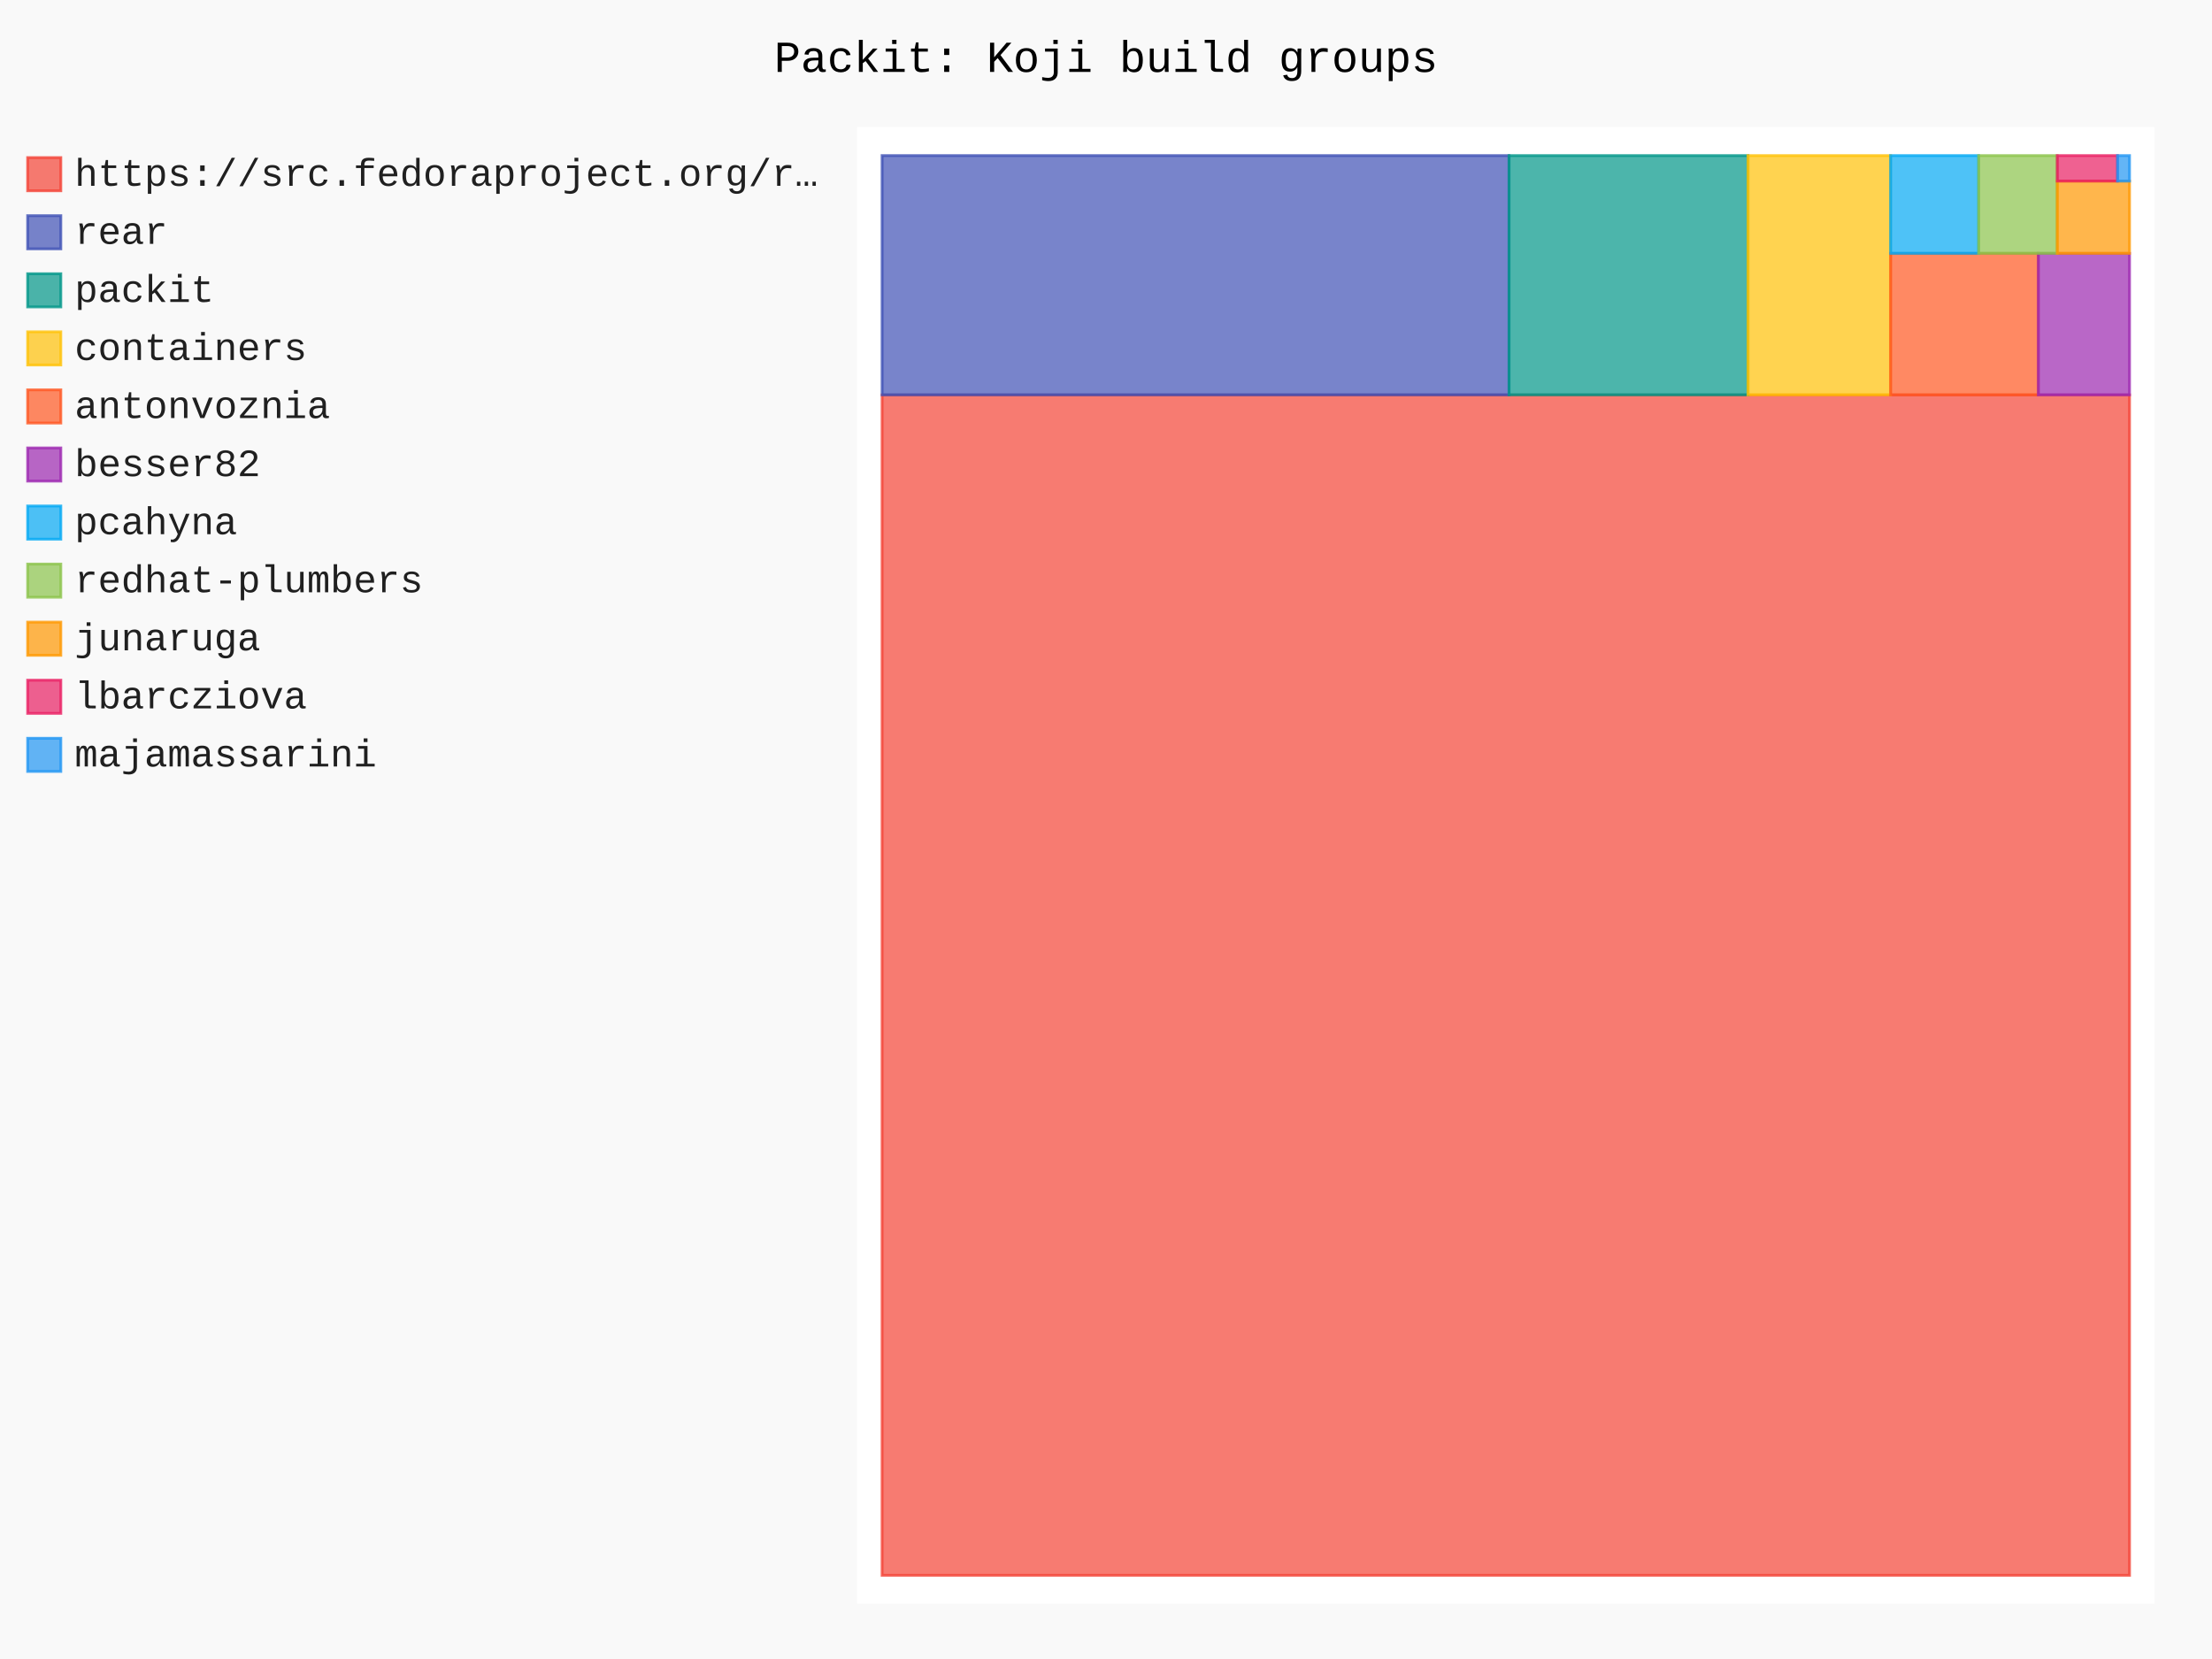
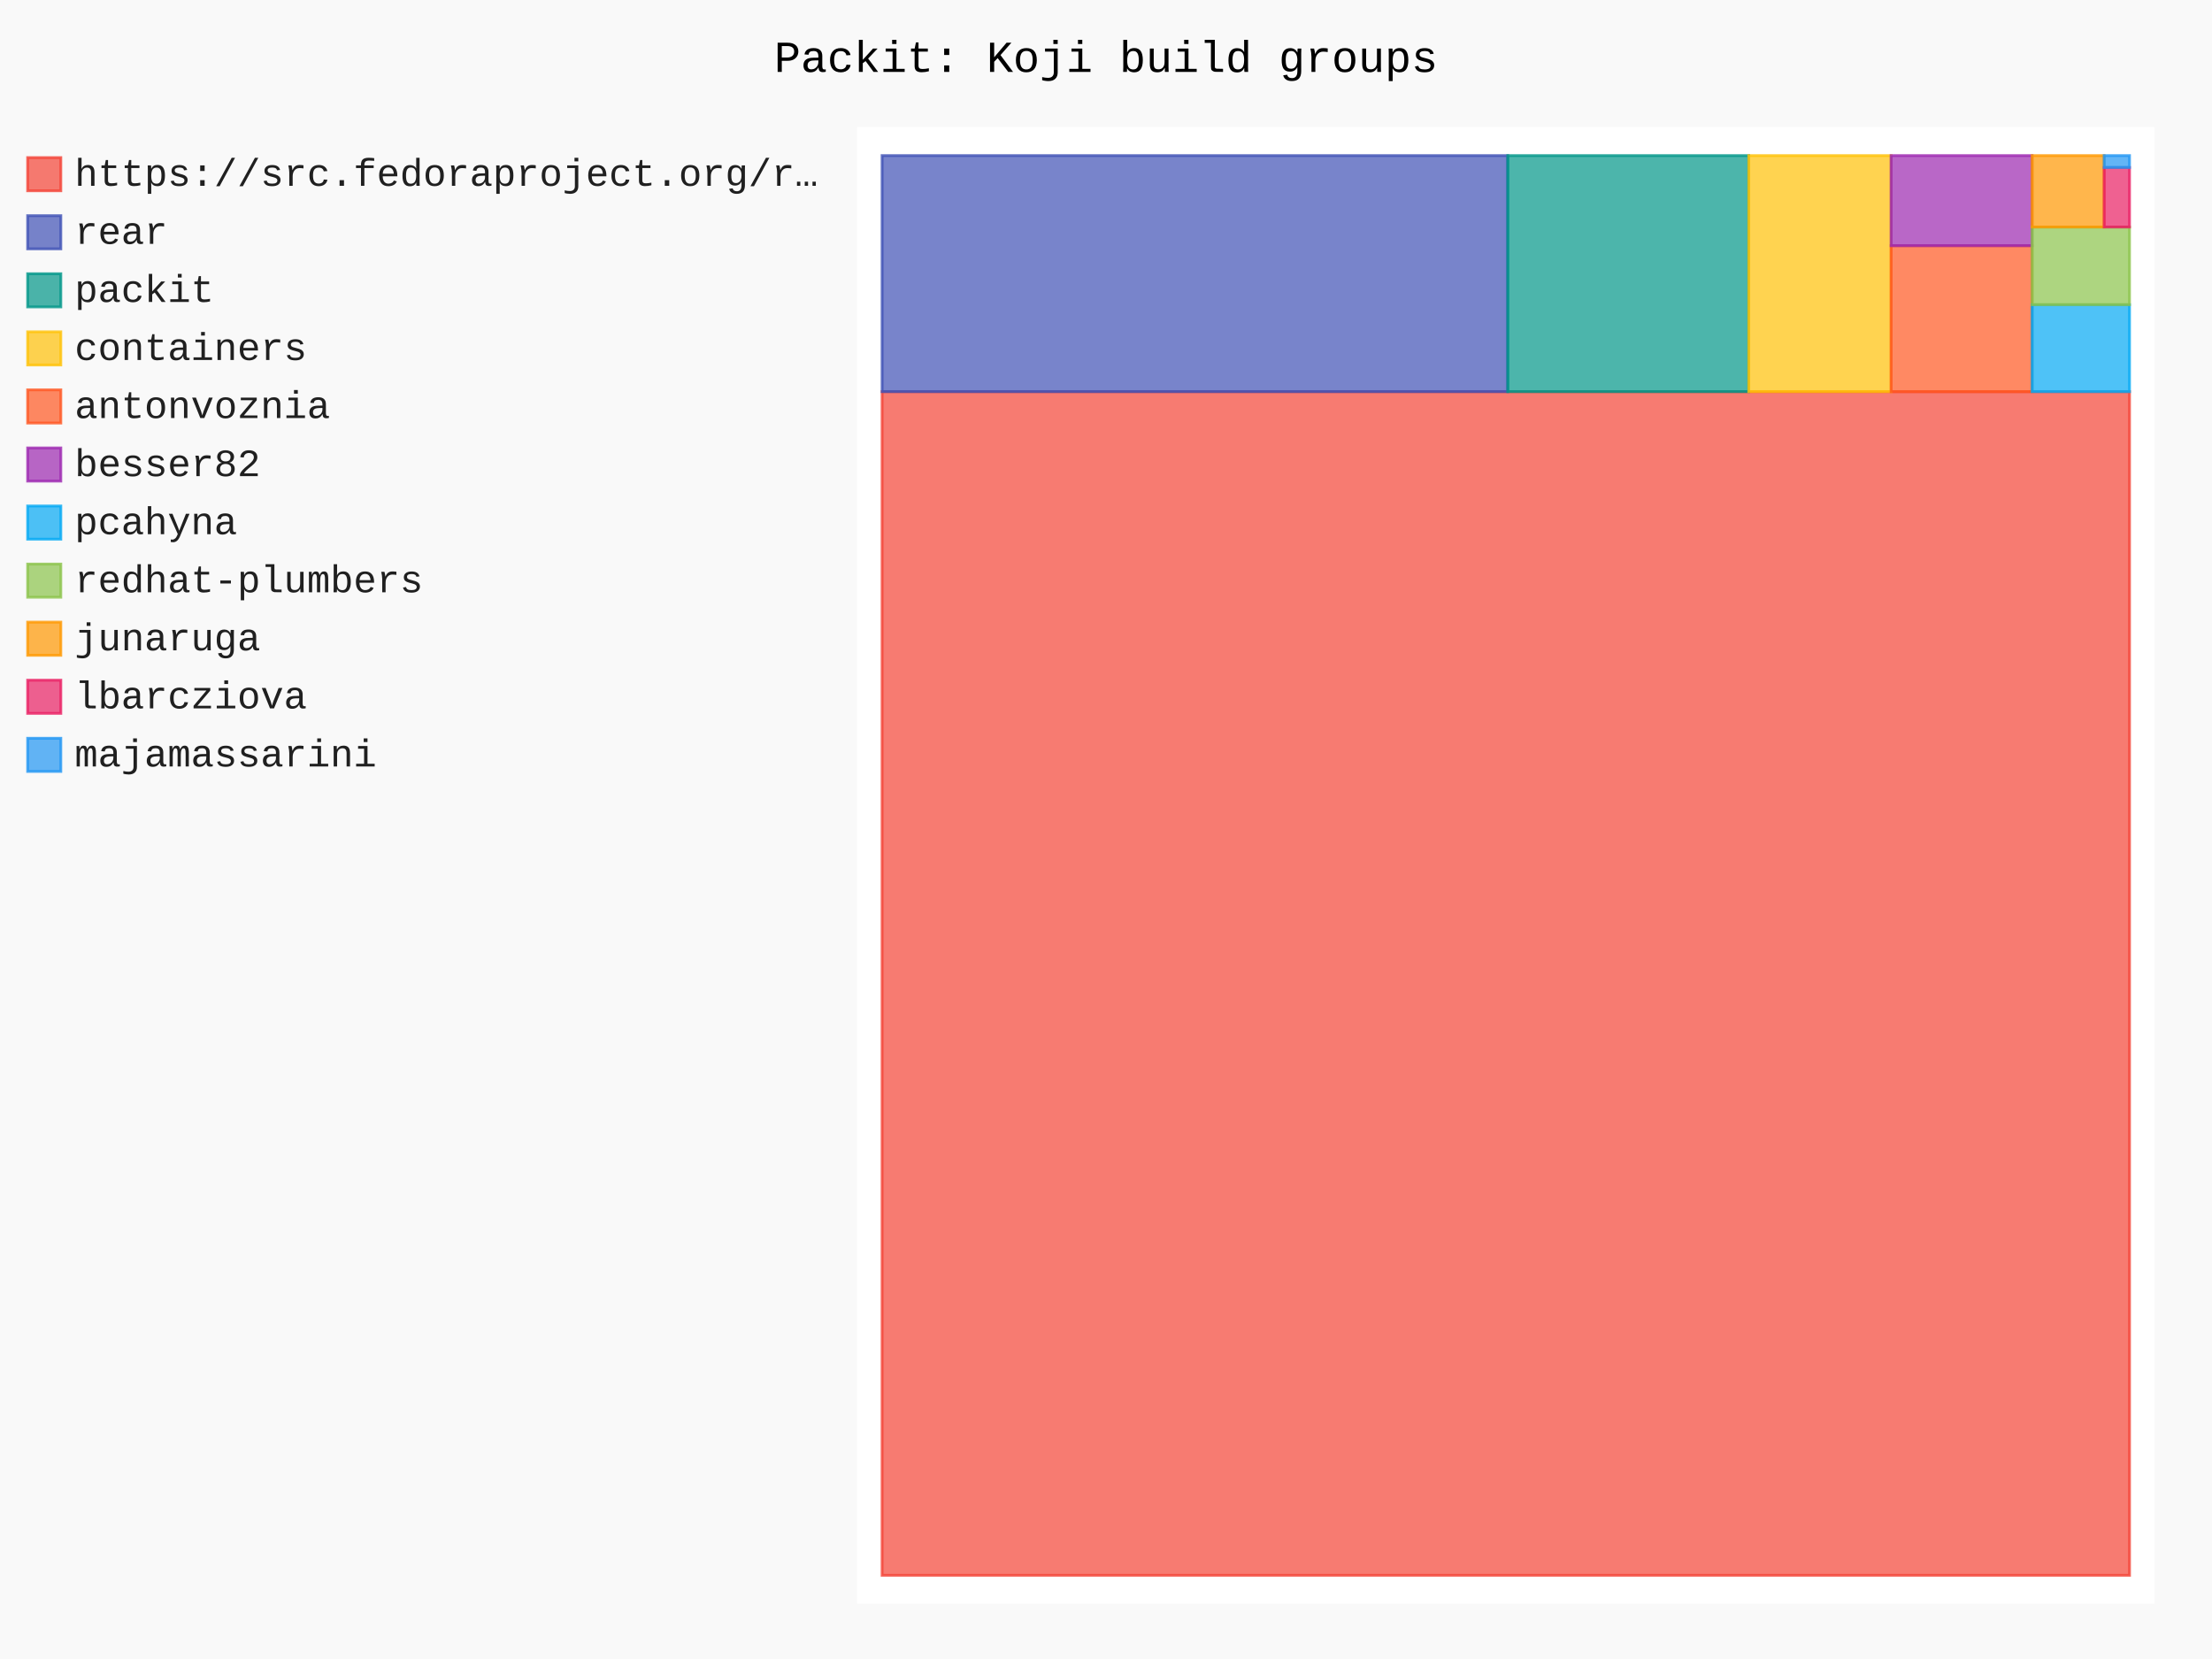
- <svg xmlns="http://www.w3.org/2000/svg" id="chart-5af4f27f-47d4-462c-8e25-c942057e16a9" class="pygal-chart" viewBox="0 0 800 600">
+ <svg xmlns="http://www.w3.org/2000/svg" id="chart-ae51829c-6841-47cb-9862-759cca07a121" class="pygal-chart" viewBox="0 0 800 600">
  <defs>
-     <style type="text/css">#chart-5af4f27f-47d4-462c-8e25-c942057e16a9{-webkit-user-select:none;-webkit-font-smoothing:antialiased;font-family:Consolas,"Liberation Mono",Menlo,Courier,monospace}#chart-5af4f27f-47d4-462c-8e25-c942057e16a9 .title{font-family:Consolas,"Liberation Mono",Menlo,Courier,monospace;font-size:16px}#chart-5af4f27f-47d4-462c-8e25-c942057e16a9 .legends .legend text{font-family:Consolas,"Liberation Mono",Menlo,Courier,monospace;font-size:14px}#chart-5af4f27f-47d4-462c-8e25-c942057e16a9 .axis text{font-family:Consolas,"Liberation Mono",Menlo,Courier,monospace;font-size:10px}#chart-5af4f27f-47d4-462c-8e25-c942057e16a9 .axis text.major{font-family:Consolas,"Liberation Mono",Menlo,Courier,monospace;font-size:10px}#chart-5af4f27f-47d4-462c-8e25-c942057e16a9 .text-overlay text.value{font-family:Consolas,"Liberation Mono",Menlo,Courier,monospace;font-size:16px}#chart-5af4f27f-47d4-462c-8e25-c942057e16a9 .text-overlay text.label{font-family:Consolas,"Liberation Mono",Menlo,Courier,monospace;font-size:10px}#chart-5af4f27f-47d4-462c-8e25-c942057e16a9 .tooltip{font-family:Consolas,"Liberation Mono",Menlo,Courier,monospace;font-size:14px}#chart-5af4f27f-47d4-462c-8e25-c942057e16a9 text.no_data{font-family:Consolas,"Liberation Mono",Menlo,Courier,monospace;font-size:64px}
- #chart-5af4f27f-47d4-462c-8e25-c942057e16a9{background-color:rgba(249,249,249,1)}#chart-5af4f27f-47d4-462c-8e25-c942057e16a9 path,#chart-5af4f27f-47d4-462c-8e25-c942057e16a9 line,#chart-5af4f27f-47d4-462c-8e25-c942057e16a9 rect,#chart-5af4f27f-47d4-462c-8e25-c942057e16a9 circle{-webkit-transition:150ms;-moz-transition:150ms;transition:150ms}#chart-5af4f27f-47d4-462c-8e25-c942057e16a9 .graph &gt; .background{fill:rgba(249,249,249,1)}#chart-5af4f27f-47d4-462c-8e25-c942057e16a9 .plot &gt; .background{fill:rgba(255,255,255,1)}#chart-5af4f27f-47d4-462c-8e25-c942057e16a9 .graph{fill:rgba(0,0,0,.87)}#chart-5af4f27f-47d4-462c-8e25-c942057e16a9 text.no_data{fill:rgba(0,0,0,1)}#chart-5af4f27f-47d4-462c-8e25-c942057e16a9 .title{fill:rgba(0,0,0,1)}#chart-5af4f27f-47d4-462c-8e25-c942057e16a9 .legends .legend text{fill:rgba(0,0,0,.87)}#chart-5af4f27f-47d4-462c-8e25-c942057e16a9 .legends .legend:hover text{fill:rgba(0,0,0,1)}#chart-5af4f27f-47d4-462c-8e25-c942057e16a9 .axis .line{stroke:rgba(0,0,0,1)}#chart-5af4f27f-47d4-462c-8e25-c942057e16a9 .axis .guide.line{stroke:rgba(0,0,0,.54)}#chart-5af4f27f-47d4-462c-8e25-c942057e16a9 .axis .major.line{stroke:rgba(0,0,0,.87)}#chart-5af4f27f-47d4-462c-8e25-c942057e16a9 .axis text.major{fill:rgba(0,0,0,1)}#chart-5af4f27f-47d4-462c-8e25-c942057e16a9 .axis.y .guides:hover .guide.line,#chart-5af4f27f-47d4-462c-8e25-c942057e16a9 .line-graph .axis.x .guides:hover .guide.line,#chart-5af4f27f-47d4-462c-8e25-c942057e16a9 .stackedline-graph .axis.x .guides:hover .guide.line,#chart-5af4f27f-47d4-462c-8e25-c942057e16a9 .xy-graph .axis.x .guides:hover .guide.line{stroke:rgba(0,0,0,1)}#chart-5af4f27f-47d4-462c-8e25-c942057e16a9 .axis .guides:hover text{fill:rgba(0,0,0,1)}#chart-5af4f27f-47d4-462c-8e25-c942057e16a9 .reactive{fill-opacity:.7;stroke-opacity:.8;stroke-width:1}#chart-5af4f27f-47d4-462c-8e25-c942057e16a9 .ci{stroke:rgba(0,0,0,.87)}#chart-5af4f27f-47d4-462c-8e25-c942057e16a9 .reactive.active,#chart-5af4f27f-47d4-462c-8e25-c942057e16a9 .active .reactive{fill-opacity:.8;stroke-opacity:.9;stroke-width:4}#chart-5af4f27f-47d4-462c-8e25-c942057e16a9 .ci .reactive.active{stroke-width:1.5}#chart-5af4f27f-47d4-462c-8e25-c942057e16a9 .series text{fill:rgba(0,0,0,1)}#chart-5af4f27f-47d4-462c-8e25-c942057e16a9 .tooltip rect{fill:rgba(255,255,255,1);stroke:rgba(0,0,0,1);-webkit-transition:opacity 150ms;-moz-transition:opacity 150ms;transition:opacity 150ms}#chart-5af4f27f-47d4-462c-8e25-c942057e16a9 .tooltip .label{fill:rgba(0,0,0,.87)}#chart-5af4f27f-47d4-462c-8e25-c942057e16a9 .tooltip .label{fill:rgba(0,0,0,.87)}#chart-5af4f27f-47d4-462c-8e25-c942057e16a9 .tooltip .legend{font-size:.8em;fill:rgba(0,0,0,.54)}#chart-5af4f27f-47d4-462c-8e25-c942057e16a9 .tooltip .x_label{font-size:.6em;fill:rgba(0,0,0,1)}#chart-5af4f27f-47d4-462c-8e25-c942057e16a9 .tooltip .xlink{font-size:.5em;text-decoration:underline}#chart-5af4f27f-47d4-462c-8e25-c942057e16a9 .tooltip .value{font-size:1.5em}#chart-5af4f27f-47d4-462c-8e25-c942057e16a9 .bound{font-size:.5em}#chart-5af4f27f-47d4-462c-8e25-c942057e16a9 .max-value{font-size:.75em;fill:rgba(0,0,0,.54)}#chart-5af4f27f-47d4-462c-8e25-c942057e16a9 .map-element{fill:rgba(255,255,255,1);stroke:rgba(0,0,0,.54) !important}#chart-5af4f27f-47d4-462c-8e25-c942057e16a9 .map-element .reactive{fill-opacity:inherit;stroke-opacity:inherit}#chart-5af4f27f-47d4-462c-8e25-c942057e16a9 .color-0,#chart-5af4f27f-47d4-462c-8e25-c942057e16a9 .color-0 a:visited{stroke:#F44336;fill:#F44336}#chart-5af4f27f-47d4-462c-8e25-c942057e16a9 .color-1,#chart-5af4f27f-47d4-462c-8e25-c942057e16a9 .color-1 a:visited{stroke:#3F51B5;fill:#3F51B5}#chart-5af4f27f-47d4-462c-8e25-c942057e16a9 .color-2,#chart-5af4f27f-47d4-462c-8e25-c942057e16a9 .color-2 a:visited{stroke:#009688;fill:#009688}#chart-5af4f27f-47d4-462c-8e25-c942057e16a9 .color-3,#chart-5af4f27f-47d4-462c-8e25-c942057e16a9 .color-3 a:visited{stroke:#FFC107;fill:#FFC107}#chart-5af4f27f-47d4-462c-8e25-c942057e16a9 .color-4,#chart-5af4f27f-47d4-462c-8e25-c942057e16a9 .color-4 a:visited{stroke:#FF5722;fill:#FF5722}#chart-5af4f27f-47d4-462c-8e25-c942057e16a9 .color-5,#chart-5af4f27f-47d4-462c-8e25-c942057e16a9 .color-5 a:visited{stroke:#9C27B0;fill:#9C27B0}#chart-5af4f27f-47d4-462c-8e25-c942057e16a9 .color-6,#chart-5af4f27f-47d4-462c-8e25-c942057e16a9 .color-6 a:visited{stroke:#03A9F4;fill:#03A9F4}#chart-5af4f27f-47d4-462c-8e25-c942057e16a9 .color-7,#chart-5af4f27f-47d4-462c-8e25-c942057e16a9 .color-7 a:visited{stroke:#8BC34A;fill:#8BC34A}#chart-5af4f27f-47d4-462c-8e25-c942057e16a9 .color-8,#chart-5af4f27f-47d4-462c-8e25-c942057e16a9 .color-8 a:visited{stroke:#FF9800;fill:#FF9800}#chart-5af4f27f-47d4-462c-8e25-c942057e16a9 .color-9,#chart-5af4f27f-47d4-462c-8e25-c942057e16a9 .color-9 a:visited{stroke:#E91E63;fill:#E91E63}#chart-5af4f27f-47d4-462c-8e25-c942057e16a9 .color-10,#chart-5af4f27f-47d4-462c-8e25-c942057e16a9 .color-10 a:visited{stroke:#2196F3;fill:#2196F3}#chart-5af4f27f-47d4-462c-8e25-c942057e16a9 .text-overlay .color-0 text{fill:black}#chart-5af4f27f-47d4-462c-8e25-c942057e16a9 .text-overlay .color-1 text{fill:black}#chart-5af4f27f-47d4-462c-8e25-c942057e16a9 .text-overlay .color-2 text{fill:black}#chart-5af4f27f-47d4-462c-8e25-c942057e16a9 .text-overlay .color-3 text{fill:black}#chart-5af4f27f-47d4-462c-8e25-c942057e16a9 .text-overlay .color-4 text{fill:black}#chart-5af4f27f-47d4-462c-8e25-c942057e16a9 .text-overlay .color-5 text{fill:black}#chart-5af4f27f-47d4-462c-8e25-c942057e16a9 .text-overlay .color-6 text{fill:black}#chart-5af4f27f-47d4-462c-8e25-c942057e16a9 .text-overlay .color-7 text{fill:black}#chart-5af4f27f-47d4-462c-8e25-c942057e16a9 .text-overlay .color-8 text{fill:black}#chart-5af4f27f-47d4-462c-8e25-c942057e16a9 .text-overlay .color-9 text{fill:black}#chart-5af4f27f-47d4-462c-8e25-c942057e16a9 .text-overlay .color-10 text{fill:black}
- #chart-5af4f27f-47d4-462c-8e25-c942057e16a9 text.no_data{text-anchor:middle}#chart-5af4f27f-47d4-462c-8e25-c942057e16a9 .guide.line{fill:none}#chart-5af4f27f-47d4-462c-8e25-c942057e16a9 .centered{text-anchor:middle}#chart-5af4f27f-47d4-462c-8e25-c942057e16a9 .title{text-anchor:middle}#chart-5af4f27f-47d4-462c-8e25-c942057e16a9 .legends .legend text{fill-opacity:1}#chart-5af4f27f-47d4-462c-8e25-c942057e16a9 .axis.x text{text-anchor:middle}#chart-5af4f27f-47d4-462c-8e25-c942057e16a9 .axis.x:not(.web) text[transform]{text-anchor:start}#chart-5af4f27f-47d4-462c-8e25-c942057e16a9 .axis.x:not(.web) text[transform].backwards{text-anchor:end}#chart-5af4f27f-47d4-462c-8e25-c942057e16a9 .axis.y text{text-anchor:end}#chart-5af4f27f-47d4-462c-8e25-c942057e16a9 .axis.y text[transform].backwards{text-anchor:start}#chart-5af4f27f-47d4-462c-8e25-c942057e16a9 .axis.y2 text{text-anchor:start}#chart-5af4f27f-47d4-462c-8e25-c942057e16a9 .axis.y2 text[transform].backwards{text-anchor:end}#chart-5af4f27f-47d4-462c-8e25-c942057e16a9 .axis .guide.line{stroke-dasharray:4,4;stroke:black}#chart-5af4f27f-47d4-462c-8e25-c942057e16a9 .axis .major.guide.line{stroke-dasharray:6,6;stroke:black}#chart-5af4f27f-47d4-462c-8e25-c942057e16a9 .horizontal .axis.y .guide.line,#chart-5af4f27f-47d4-462c-8e25-c942057e16a9 .horizontal .axis.y2 .guide.line,#chart-5af4f27f-47d4-462c-8e25-c942057e16a9 .vertical .axis.x .guide.line{opacity:0}#chart-5af4f27f-47d4-462c-8e25-c942057e16a9 .horizontal .axis.always_show .guide.line,#chart-5af4f27f-47d4-462c-8e25-c942057e16a9 .vertical .axis.always_show .guide.line{opacity:1 !important}#chart-5af4f27f-47d4-462c-8e25-c942057e16a9 .axis.y .guides:hover .guide.line,#chart-5af4f27f-47d4-462c-8e25-c942057e16a9 .axis.y2 .guides:hover .guide.line,#chart-5af4f27f-47d4-462c-8e25-c942057e16a9 .axis.x .guides:hover .guide.line{opacity:1}#chart-5af4f27f-47d4-462c-8e25-c942057e16a9 .axis .guides:hover text{opacity:1}#chart-5af4f27f-47d4-462c-8e25-c942057e16a9 .nofill{fill:none}#chart-5af4f27f-47d4-462c-8e25-c942057e16a9 .subtle-fill{fill-opacity:.2}#chart-5af4f27f-47d4-462c-8e25-c942057e16a9 .dot{stroke-width:1px;fill-opacity:1;stroke-opacity:1}#chart-5af4f27f-47d4-462c-8e25-c942057e16a9 .dot.active{stroke-width:5px}#chart-5af4f27f-47d4-462c-8e25-c942057e16a9 .dot.negative{fill:transparent}#chart-5af4f27f-47d4-462c-8e25-c942057e16a9 text,#chart-5af4f27f-47d4-462c-8e25-c942057e16a9 tspan{stroke:none !important}#chart-5af4f27f-47d4-462c-8e25-c942057e16a9 .series text.active{opacity:1}#chart-5af4f27f-47d4-462c-8e25-c942057e16a9 .tooltip rect{fill-opacity:.95;stroke-width:.5}#chart-5af4f27f-47d4-462c-8e25-c942057e16a9 .tooltip text{fill-opacity:1}#chart-5af4f27f-47d4-462c-8e25-c942057e16a9 .showable{visibility:hidden}#chart-5af4f27f-47d4-462c-8e25-c942057e16a9 .showable.shown{visibility:visible}#chart-5af4f27f-47d4-462c-8e25-c942057e16a9 .gauge-background{fill:rgba(229,229,229,1);stroke:none}#chart-5af4f27f-47d4-462c-8e25-c942057e16a9 .bg-lines{stroke:rgba(249,249,249,1);stroke-width:2px}</style>
+     <style type="text/css">#chart-ae51829c-6841-47cb-9862-759cca07a121{-webkit-user-select:none;-webkit-font-smoothing:antialiased;font-family:Consolas,"Liberation Mono",Menlo,Courier,monospace}#chart-ae51829c-6841-47cb-9862-759cca07a121 .title{font-family:Consolas,"Liberation Mono",Menlo,Courier,monospace;font-size:16px}#chart-ae51829c-6841-47cb-9862-759cca07a121 .legends .legend text{font-family:Consolas,"Liberation Mono",Menlo,Courier,monospace;font-size:14px}#chart-ae51829c-6841-47cb-9862-759cca07a121 .axis text{font-family:Consolas,"Liberation Mono",Menlo,Courier,monospace;font-size:10px}#chart-ae51829c-6841-47cb-9862-759cca07a121 .axis text.major{font-family:Consolas,"Liberation Mono",Menlo,Courier,monospace;font-size:10px}#chart-ae51829c-6841-47cb-9862-759cca07a121 .text-overlay text.value{font-family:Consolas,"Liberation Mono",Menlo,Courier,monospace;font-size:16px}#chart-ae51829c-6841-47cb-9862-759cca07a121 .text-overlay text.label{font-family:Consolas,"Liberation Mono",Menlo,Courier,monospace;font-size:10px}#chart-ae51829c-6841-47cb-9862-759cca07a121 .tooltip{font-family:Consolas,"Liberation Mono",Menlo,Courier,monospace;font-size:14px}#chart-ae51829c-6841-47cb-9862-759cca07a121 text.no_data{font-family:Consolas,"Liberation Mono",Menlo,Courier,monospace;font-size:64px}
+ #chart-ae51829c-6841-47cb-9862-759cca07a121{background-color:rgba(249,249,249,1)}#chart-ae51829c-6841-47cb-9862-759cca07a121 path,#chart-ae51829c-6841-47cb-9862-759cca07a121 line,#chart-ae51829c-6841-47cb-9862-759cca07a121 rect,#chart-ae51829c-6841-47cb-9862-759cca07a121 circle{-webkit-transition:150ms;-moz-transition:150ms;transition:150ms}#chart-ae51829c-6841-47cb-9862-759cca07a121 .graph &gt; .background{fill:rgba(249,249,249,1)}#chart-ae51829c-6841-47cb-9862-759cca07a121 .plot &gt; .background{fill:rgba(255,255,255,1)}#chart-ae51829c-6841-47cb-9862-759cca07a121 .graph{fill:rgba(0,0,0,.87)}#chart-ae51829c-6841-47cb-9862-759cca07a121 text.no_data{fill:rgba(0,0,0,1)}#chart-ae51829c-6841-47cb-9862-759cca07a121 .title{fill:rgba(0,0,0,1)}#chart-ae51829c-6841-47cb-9862-759cca07a121 .legends .legend text{fill:rgba(0,0,0,.87)}#chart-ae51829c-6841-47cb-9862-759cca07a121 .legends .legend:hover text{fill:rgba(0,0,0,1)}#chart-ae51829c-6841-47cb-9862-759cca07a121 .axis .line{stroke:rgba(0,0,0,1)}#chart-ae51829c-6841-47cb-9862-759cca07a121 .axis .guide.line{stroke:rgba(0,0,0,.54)}#chart-ae51829c-6841-47cb-9862-759cca07a121 .axis .major.line{stroke:rgba(0,0,0,.87)}#chart-ae51829c-6841-47cb-9862-759cca07a121 .axis text.major{fill:rgba(0,0,0,1)}#chart-ae51829c-6841-47cb-9862-759cca07a121 .axis.y .guides:hover .guide.line,#chart-ae51829c-6841-47cb-9862-759cca07a121 .line-graph .axis.x .guides:hover .guide.line,#chart-ae51829c-6841-47cb-9862-759cca07a121 .stackedline-graph .axis.x .guides:hover .guide.line,#chart-ae51829c-6841-47cb-9862-759cca07a121 .xy-graph .axis.x .guides:hover .guide.line{stroke:rgba(0,0,0,1)}#chart-ae51829c-6841-47cb-9862-759cca07a121 .axis .guides:hover text{fill:rgba(0,0,0,1)}#chart-ae51829c-6841-47cb-9862-759cca07a121 .reactive{fill-opacity:.7;stroke-opacity:.8;stroke-width:1}#chart-ae51829c-6841-47cb-9862-759cca07a121 .ci{stroke:rgba(0,0,0,.87)}#chart-ae51829c-6841-47cb-9862-759cca07a121 .reactive.active,#chart-ae51829c-6841-47cb-9862-759cca07a121 .active .reactive{fill-opacity:.8;stroke-opacity:.9;stroke-width:4}#chart-ae51829c-6841-47cb-9862-759cca07a121 .ci .reactive.active{stroke-width:1.5}#chart-ae51829c-6841-47cb-9862-759cca07a121 .series text{fill:rgba(0,0,0,1)}#chart-ae51829c-6841-47cb-9862-759cca07a121 .tooltip rect{fill:rgba(255,255,255,1);stroke:rgba(0,0,0,1);-webkit-transition:opacity 150ms;-moz-transition:opacity 150ms;transition:opacity 150ms}#chart-ae51829c-6841-47cb-9862-759cca07a121 .tooltip .label{fill:rgba(0,0,0,.87)}#chart-ae51829c-6841-47cb-9862-759cca07a121 .tooltip .label{fill:rgba(0,0,0,.87)}#chart-ae51829c-6841-47cb-9862-759cca07a121 .tooltip .legend{font-size:.8em;fill:rgba(0,0,0,.54)}#chart-ae51829c-6841-47cb-9862-759cca07a121 .tooltip .x_label{font-size:.6em;fill:rgba(0,0,0,1)}#chart-ae51829c-6841-47cb-9862-759cca07a121 .tooltip .xlink{font-size:.5em;text-decoration:underline}#chart-ae51829c-6841-47cb-9862-759cca07a121 .tooltip .value{font-size:1.5em}#chart-ae51829c-6841-47cb-9862-759cca07a121 .bound{font-size:.5em}#chart-ae51829c-6841-47cb-9862-759cca07a121 .max-value{font-size:.75em;fill:rgba(0,0,0,.54)}#chart-ae51829c-6841-47cb-9862-759cca07a121 .map-element{fill:rgba(255,255,255,1);stroke:rgba(0,0,0,.54) !important}#chart-ae51829c-6841-47cb-9862-759cca07a121 .map-element .reactive{fill-opacity:inherit;stroke-opacity:inherit}#chart-ae51829c-6841-47cb-9862-759cca07a121 .color-0,#chart-ae51829c-6841-47cb-9862-759cca07a121 .color-0 a:visited{stroke:#F44336;fill:#F44336}#chart-ae51829c-6841-47cb-9862-759cca07a121 .color-1,#chart-ae51829c-6841-47cb-9862-759cca07a121 .color-1 a:visited{stroke:#3F51B5;fill:#3F51B5}#chart-ae51829c-6841-47cb-9862-759cca07a121 .color-2,#chart-ae51829c-6841-47cb-9862-759cca07a121 .color-2 a:visited{stroke:#009688;fill:#009688}#chart-ae51829c-6841-47cb-9862-759cca07a121 .color-3,#chart-ae51829c-6841-47cb-9862-759cca07a121 .color-3 a:visited{stroke:#FFC107;fill:#FFC107}#chart-ae51829c-6841-47cb-9862-759cca07a121 .color-4,#chart-ae51829c-6841-47cb-9862-759cca07a121 .color-4 a:visited{stroke:#FF5722;fill:#FF5722}#chart-ae51829c-6841-47cb-9862-759cca07a121 .color-5,#chart-ae51829c-6841-47cb-9862-759cca07a121 .color-5 a:visited{stroke:#9C27B0;fill:#9C27B0}#chart-ae51829c-6841-47cb-9862-759cca07a121 .color-6,#chart-ae51829c-6841-47cb-9862-759cca07a121 .color-6 a:visited{stroke:#03A9F4;fill:#03A9F4}#chart-ae51829c-6841-47cb-9862-759cca07a121 .color-7,#chart-ae51829c-6841-47cb-9862-759cca07a121 .color-7 a:visited{stroke:#8BC34A;fill:#8BC34A}#chart-ae51829c-6841-47cb-9862-759cca07a121 .color-8,#chart-ae51829c-6841-47cb-9862-759cca07a121 .color-8 a:visited{stroke:#FF9800;fill:#FF9800}#chart-ae51829c-6841-47cb-9862-759cca07a121 .color-9,#chart-ae51829c-6841-47cb-9862-759cca07a121 .color-9 a:visited{stroke:#E91E63;fill:#E91E63}#chart-ae51829c-6841-47cb-9862-759cca07a121 .color-10,#chart-ae51829c-6841-47cb-9862-759cca07a121 .color-10 a:visited{stroke:#2196F3;fill:#2196F3}#chart-ae51829c-6841-47cb-9862-759cca07a121 .text-overlay .color-0 text{fill:black}#chart-ae51829c-6841-47cb-9862-759cca07a121 .text-overlay .color-1 text{fill:black}#chart-ae51829c-6841-47cb-9862-759cca07a121 .text-overlay .color-2 text{fill:black}#chart-ae51829c-6841-47cb-9862-759cca07a121 .text-overlay .color-3 text{fill:black}#chart-ae51829c-6841-47cb-9862-759cca07a121 .text-overlay .color-4 text{fill:black}#chart-ae51829c-6841-47cb-9862-759cca07a121 .text-overlay .color-5 text{fill:black}#chart-ae51829c-6841-47cb-9862-759cca07a121 .text-overlay .color-6 text{fill:black}#chart-ae51829c-6841-47cb-9862-759cca07a121 .text-overlay .color-7 text{fill:black}#chart-ae51829c-6841-47cb-9862-759cca07a121 .text-overlay .color-8 text{fill:black}#chart-ae51829c-6841-47cb-9862-759cca07a121 .text-overlay .color-9 text{fill:black}#chart-ae51829c-6841-47cb-9862-759cca07a121 .text-overlay .color-10 text{fill:black}
+ #chart-ae51829c-6841-47cb-9862-759cca07a121 text.no_data{text-anchor:middle}#chart-ae51829c-6841-47cb-9862-759cca07a121 .guide.line{fill:none}#chart-ae51829c-6841-47cb-9862-759cca07a121 .centered{text-anchor:middle}#chart-ae51829c-6841-47cb-9862-759cca07a121 .title{text-anchor:middle}#chart-ae51829c-6841-47cb-9862-759cca07a121 .legends .legend text{fill-opacity:1}#chart-ae51829c-6841-47cb-9862-759cca07a121 .axis.x text{text-anchor:middle}#chart-ae51829c-6841-47cb-9862-759cca07a121 .axis.x:not(.web) text[transform]{text-anchor:start}#chart-ae51829c-6841-47cb-9862-759cca07a121 .axis.x:not(.web) text[transform].backwards{text-anchor:end}#chart-ae51829c-6841-47cb-9862-759cca07a121 .axis.y text{text-anchor:end}#chart-ae51829c-6841-47cb-9862-759cca07a121 .axis.y text[transform].backwards{text-anchor:start}#chart-ae51829c-6841-47cb-9862-759cca07a121 .axis.y2 text{text-anchor:start}#chart-ae51829c-6841-47cb-9862-759cca07a121 .axis.y2 text[transform].backwards{text-anchor:end}#chart-ae51829c-6841-47cb-9862-759cca07a121 .axis .guide.line{stroke-dasharray:4,4;stroke:black}#chart-ae51829c-6841-47cb-9862-759cca07a121 .axis .major.guide.line{stroke-dasharray:6,6;stroke:black}#chart-ae51829c-6841-47cb-9862-759cca07a121 .horizontal .axis.y .guide.line,#chart-ae51829c-6841-47cb-9862-759cca07a121 .horizontal .axis.y2 .guide.line,#chart-ae51829c-6841-47cb-9862-759cca07a121 .vertical .axis.x .guide.line{opacity:0}#chart-ae51829c-6841-47cb-9862-759cca07a121 .horizontal .axis.always_show .guide.line,#chart-ae51829c-6841-47cb-9862-759cca07a121 .vertical .axis.always_show .guide.line{opacity:1 !important}#chart-ae51829c-6841-47cb-9862-759cca07a121 .axis.y .guides:hover .guide.line,#chart-ae51829c-6841-47cb-9862-759cca07a121 .axis.y2 .guides:hover .guide.line,#chart-ae51829c-6841-47cb-9862-759cca07a121 .axis.x .guides:hover .guide.line{opacity:1}#chart-ae51829c-6841-47cb-9862-759cca07a121 .axis .guides:hover text{opacity:1}#chart-ae51829c-6841-47cb-9862-759cca07a121 .nofill{fill:none}#chart-ae51829c-6841-47cb-9862-759cca07a121 .subtle-fill{fill-opacity:.2}#chart-ae51829c-6841-47cb-9862-759cca07a121 .dot{stroke-width:1px;fill-opacity:1;stroke-opacity:1}#chart-ae51829c-6841-47cb-9862-759cca07a121 .dot.active{stroke-width:5px}#chart-ae51829c-6841-47cb-9862-759cca07a121 .dot.negative{fill:transparent}#chart-ae51829c-6841-47cb-9862-759cca07a121 text,#chart-ae51829c-6841-47cb-9862-759cca07a121 tspan{stroke:none !important}#chart-ae51829c-6841-47cb-9862-759cca07a121 .series text.active{opacity:1}#chart-ae51829c-6841-47cb-9862-759cca07a121 .tooltip rect{fill-opacity:.95;stroke-width:.5}#chart-ae51829c-6841-47cb-9862-759cca07a121 .tooltip text{fill-opacity:1}#chart-ae51829c-6841-47cb-9862-759cca07a121 .showable{visibility:hidden}#chart-ae51829c-6841-47cb-9862-759cca07a121 .showable.shown{visibility:visible}#chart-ae51829c-6841-47cb-9862-759cca07a121 .gauge-background{fill:rgba(229,229,229,1);stroke:none}#chart-ae51829c-6841-47cb-9862-759cca07a121 .bg-lines{stroke:rgba(249,249,249,1);stroke-width:2px}</style>
  </defs>
  <g class="graph treemap-graph vertical">
    <rect x="0" y="0" width="800" height="600" class="background" />
    <g transform="translate(310, 46)" class="plot">
      <rect x="0" y="0" width="469.2" height="534" class="background" />
      <g class="series serie-0 color-0">
        <g class="rects">
          <g class="rect">
-             <rect x="9.023" y="96.812" width="451.154" height="426.919" class="rect reactive tooltip-trigger" />
+             <rect x="9.023" y="95.656" width="451.154" height="428.075" class="rect reactive tooltip-trigger" />
          </g>
        </g>
      </g>
      <g class="series serie-1 color-1">
        <g class="rects">
          <g class="rect">
-             <rect x="9.023" y="10.269" width="226.738" height="86.542" class="rect reactive tooltip-trigger" />
+             <rect x="9.023" y="10.269" width="226.272" height="85.387" class="rect reactive tooltip-trigger" />
          </g>
        </g>
      </g>
      <g class="series serie-2 color-2">
        <g class="rects">
          <g class="rect">
-             <rect x="235.762" y="10.269" width="86.421" height="86.542" class="rect reactive tooltip-trigger" />
+             <rect x="235.296" y="10.269" width="87.171" height="85.387" class="rect reactive tooltip-trigger" />
          </g>
        </g>
      </g>
      <g class="series serie-3 color-3">
        <g class="rects">
          <g class="rect">
-             <rect x="322.182" y="10.269" width="51.574" height="86.542" class="rect reactive tooltip-trigger" />
+             <rect x="322.466" y="10.269" width="51.468" height="85.387" class="rect reactive tooltip-trigger" />
          </g>
        </g>
      </g>
      <g class="series serie-4 color-4">
        <g class="rects">
          <g class="rect">
-             <rect x="373.756" y="45.631" width="53.424" height="51.181" class="rect reactive tooltip-trigger" />
+             <rect x="373.934" y="42.871" width="51.004" height="52.785" class="rect reactive tooltip-trigger" />
          </g>
        </g>
      </g>
      <g class="series serie-5 color-5">
        <g class="rects">
          <g class="rect">
-             <rect x="427.18" y="45.631" width="32.997" height="51.181" class="rect reactive tooltip-trigger" />
+             <rect x="373.934" y="10.269" width="51.004" height="32.602" class="rect reactive tooltip-trigger" />
          </g>
        </g>
      </g>
      <g class="series serie-6 color-6">
        <g class="rects">
          <g class="rect">
-             <rect x="373.756" y="10.269" width="31.839" height="35.361" class="rect reactive tooltip-trigger" />
+             <rect x="424.938" y="64.198" width="35.239" height="31.458" class="rect reactive tooltip-trigger" />
          </g>
        </g>
      </g>
      <g class="series serie-7 color-7">
        <g class="rects">
          <g class="rect">
-             <rect x="405.595" y="10.269" width="28.428" height="35.361" class="rect reactive tooltip-trigger" />
+             <rect x="424.938" y="36.11" width="35.239" height="28.088" class="rect reactive tooltip-trigger" />
          </g>
        </g>
      </g>
      <g class="series serie-8 color-8">
        <g class="rects">
          <g class="rect">
-             <rect x="434.023" y="19.494" width="26.154" height="26.137" class="rect reactive tooltip-trigger" />
+             <rect x="424.938" y="10.269" width="26.046" height="25.841" class="rect reactive tooltip-trigger" />
          </g>
        </g>
      </g>
      <g class="series serie-9 color-9">
        <g class="rects">
          <g class="rect">
-             <rect x="434.023" y="10.269" width="21.795" height="9.225" class="rect reactive tooltip-trigger" />
+             <rect x="450.984" y="14.576" width="9.193" height="21.534" class="rect reactive tooltip-trigger" />
          </g>
        </g>
      </g>
      <g class="series serie-10 color-10">
        <g class="rects">
          <g class="rect">
-             <rect x="455.818" y="10.269" width="4.359" height="9.225" class="rect reactive tooltip-trigger" />
+             <rect x="450.984" y="10.269" width="9.193" height="4.307" class="rect reactive tooltip-trigger" />
          </g>
        </g>
      </g>
    </g>
    <g class="titles">
      <text x="400.0" y="26" class="title plot_title">Packit: Koji build groups</text>
    </g>
    <g transform="translate(310, 46)" class="plot overlay">
      <g class="series serie-0 color-0" />
      <g class="series serie-1 color-1" />
      <g class="series serie-2 color-2" />
      <g class="series serie-3 color-3" />
      <g class="series serie-4 color-4" />
      <g class="series serie-5 color-5" />
      <g class="series serie-6 color-6" />
      <g class="series serie-7 color-7" />
      <g class="series serie-8 color-8" />
      <g class="series serie-9 color-9" />
      <g class="series serie-10 color-10" />
    </g>
    <g transform="translate(310, 46)" class="plot text-overlay">
      <g class="series serie-0 color-0" />
      <g class="series serie-1 color-1" />
      <g class="series serie-2 color-2" />
      <g class="series serie-3 color-3" />
      <g class="series serie-4 color-4" />
      <g class="series serie-5 color-5" />
      <g class="series serie-6 color-6" />
      <g class="series serie-7 color-7" />
      <g class="series serie-8 color-8" />
      <g class="series serie-9 color-9" />
      <g class="series serie-10 color-10" />
    </g>
    <g transform="translate(310, 46)" class="plot tooltip-overlay">
      <g transform="translate(0 0)" style="opacity: 0" class="tooltip">
        <rect rx="0" ry="0" width="0" height="0" class="tooltip-box" />
        <g class="text" />
      </g>
    </g>
    <g transform="translate(10, 56)" class="legends">
      <g id="activate-serie-0" class="legend reactive activate-serie">
        <rect x="0.0" y="1.0" width="12" height="12" class="color-0 reactive" />
        <text x="17.0" y="11.2">https://src.fedoraproject.org/r…</text>
      </g>
      <g id="activate-serie-1" class="legend reactive activate-serie">
        <rect x="0.0" y="22.0" width="12" height="12" class="color-1 reactive" />
        <text x="17.0" y="32.2">rear</text>
      </g>
      <g id="activate-serie-2" class="legend reactive activate-serie">
        <rect x="0.0" y="43.0" width="12" height="12" class="color-2 reactive" />
        <text x="17.0" y="53.2">packit</text>
      </g>
      <g id="activate-serie-3" class="legend reactive activate-serie">
        <rect x="0.0" y="64.0" width="12" height="12" class="color-3 reactive" />
        <text x="17.0" y="74.2">containers</text>
      </g>
      <g id="activate-serie-4" class="legend reactive activate-serie">
        <rect x="0.0" y="85.0" width="12" height="12" class="color-4 reactive" />
        <text x="17.0" y="95.2">antonvoznia</text>
      </g>
      <g id="activate-serie-5" class="legend reactive activate-serie">
        <rect x="0.0" y="106.0" width="12" height="12" class="color-5 reactive" />
        <text x="17.0" y="116.2">besser82</text>
      </g>
      <g id="activate-serie-6" class="legend reactive activate-serie">
        <rect x="0.0" y="127.0" width="12" height="12" class="color-6 reactive" />
        <text x="17.0" y="137.2">pcahyna</text>
      </g>
      <g id="activate-serie-7" class="legend reactive activate-serie">
        <rect x="0.0" y="148.0" width="12" height="12" class="color-7 reactive" />
        <text x="17.0" y="158.2">redhat-plumbers</text>
      </g>
      <g id="activate-serie-8" class="legend reactive activate-serie">
        <rect x="0.0" y="169.0" width="12" height="12" class="color-8 reactive" />
        <text x="17.0" y="179.2">junaruga</text>
      </g>
      <g id="activate-serie-9" class="legend reactive activate-serie">
        <rect x="0.0" y="190.0" width="12" height="12" class="color-9 reactive" />
        <text x="17.0" y="200.2">lbarcziova</text>
      </g>
      <g id="activate-serie-10" class="legend reactive activate-serie">
        <rect x="0.0" y="211.0" width="12" height="12" class="color-10 reactive" />
        <text x="17.0" y="221.2">majamassarini</text>
      </g>
    </g>
    <g transform="translate(790, 56)" class="legends" />
  </g>
</svg>
